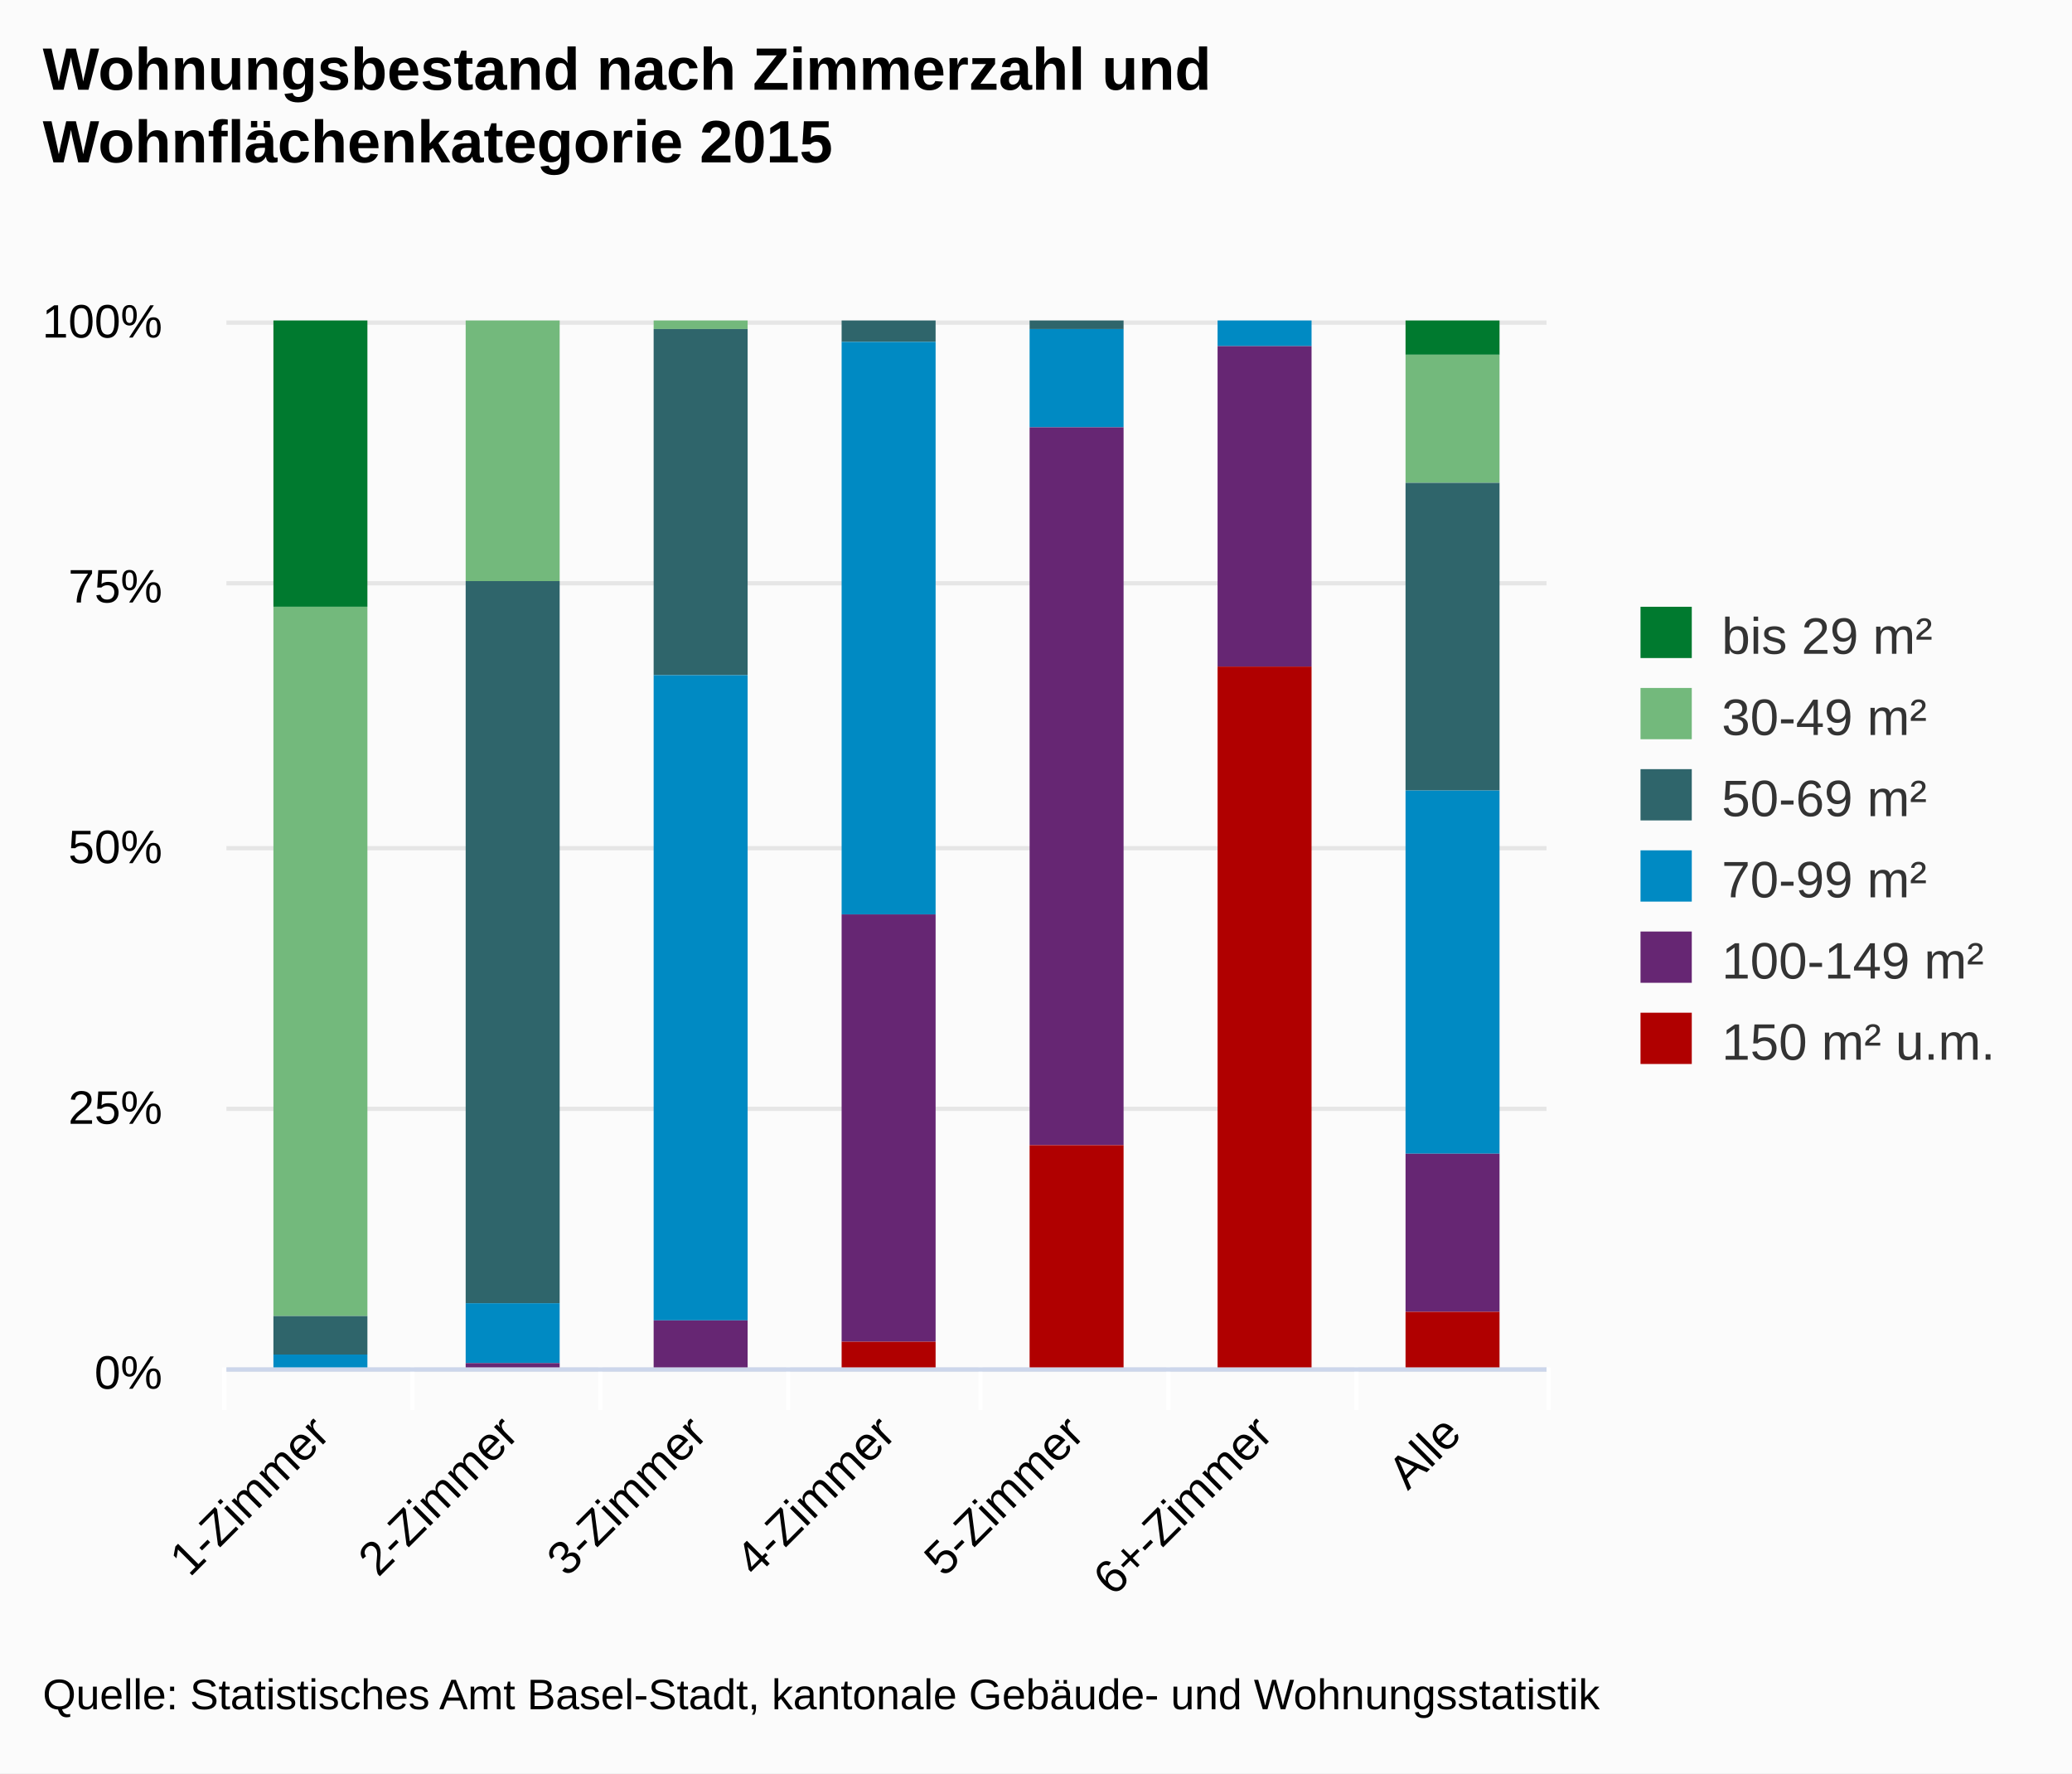
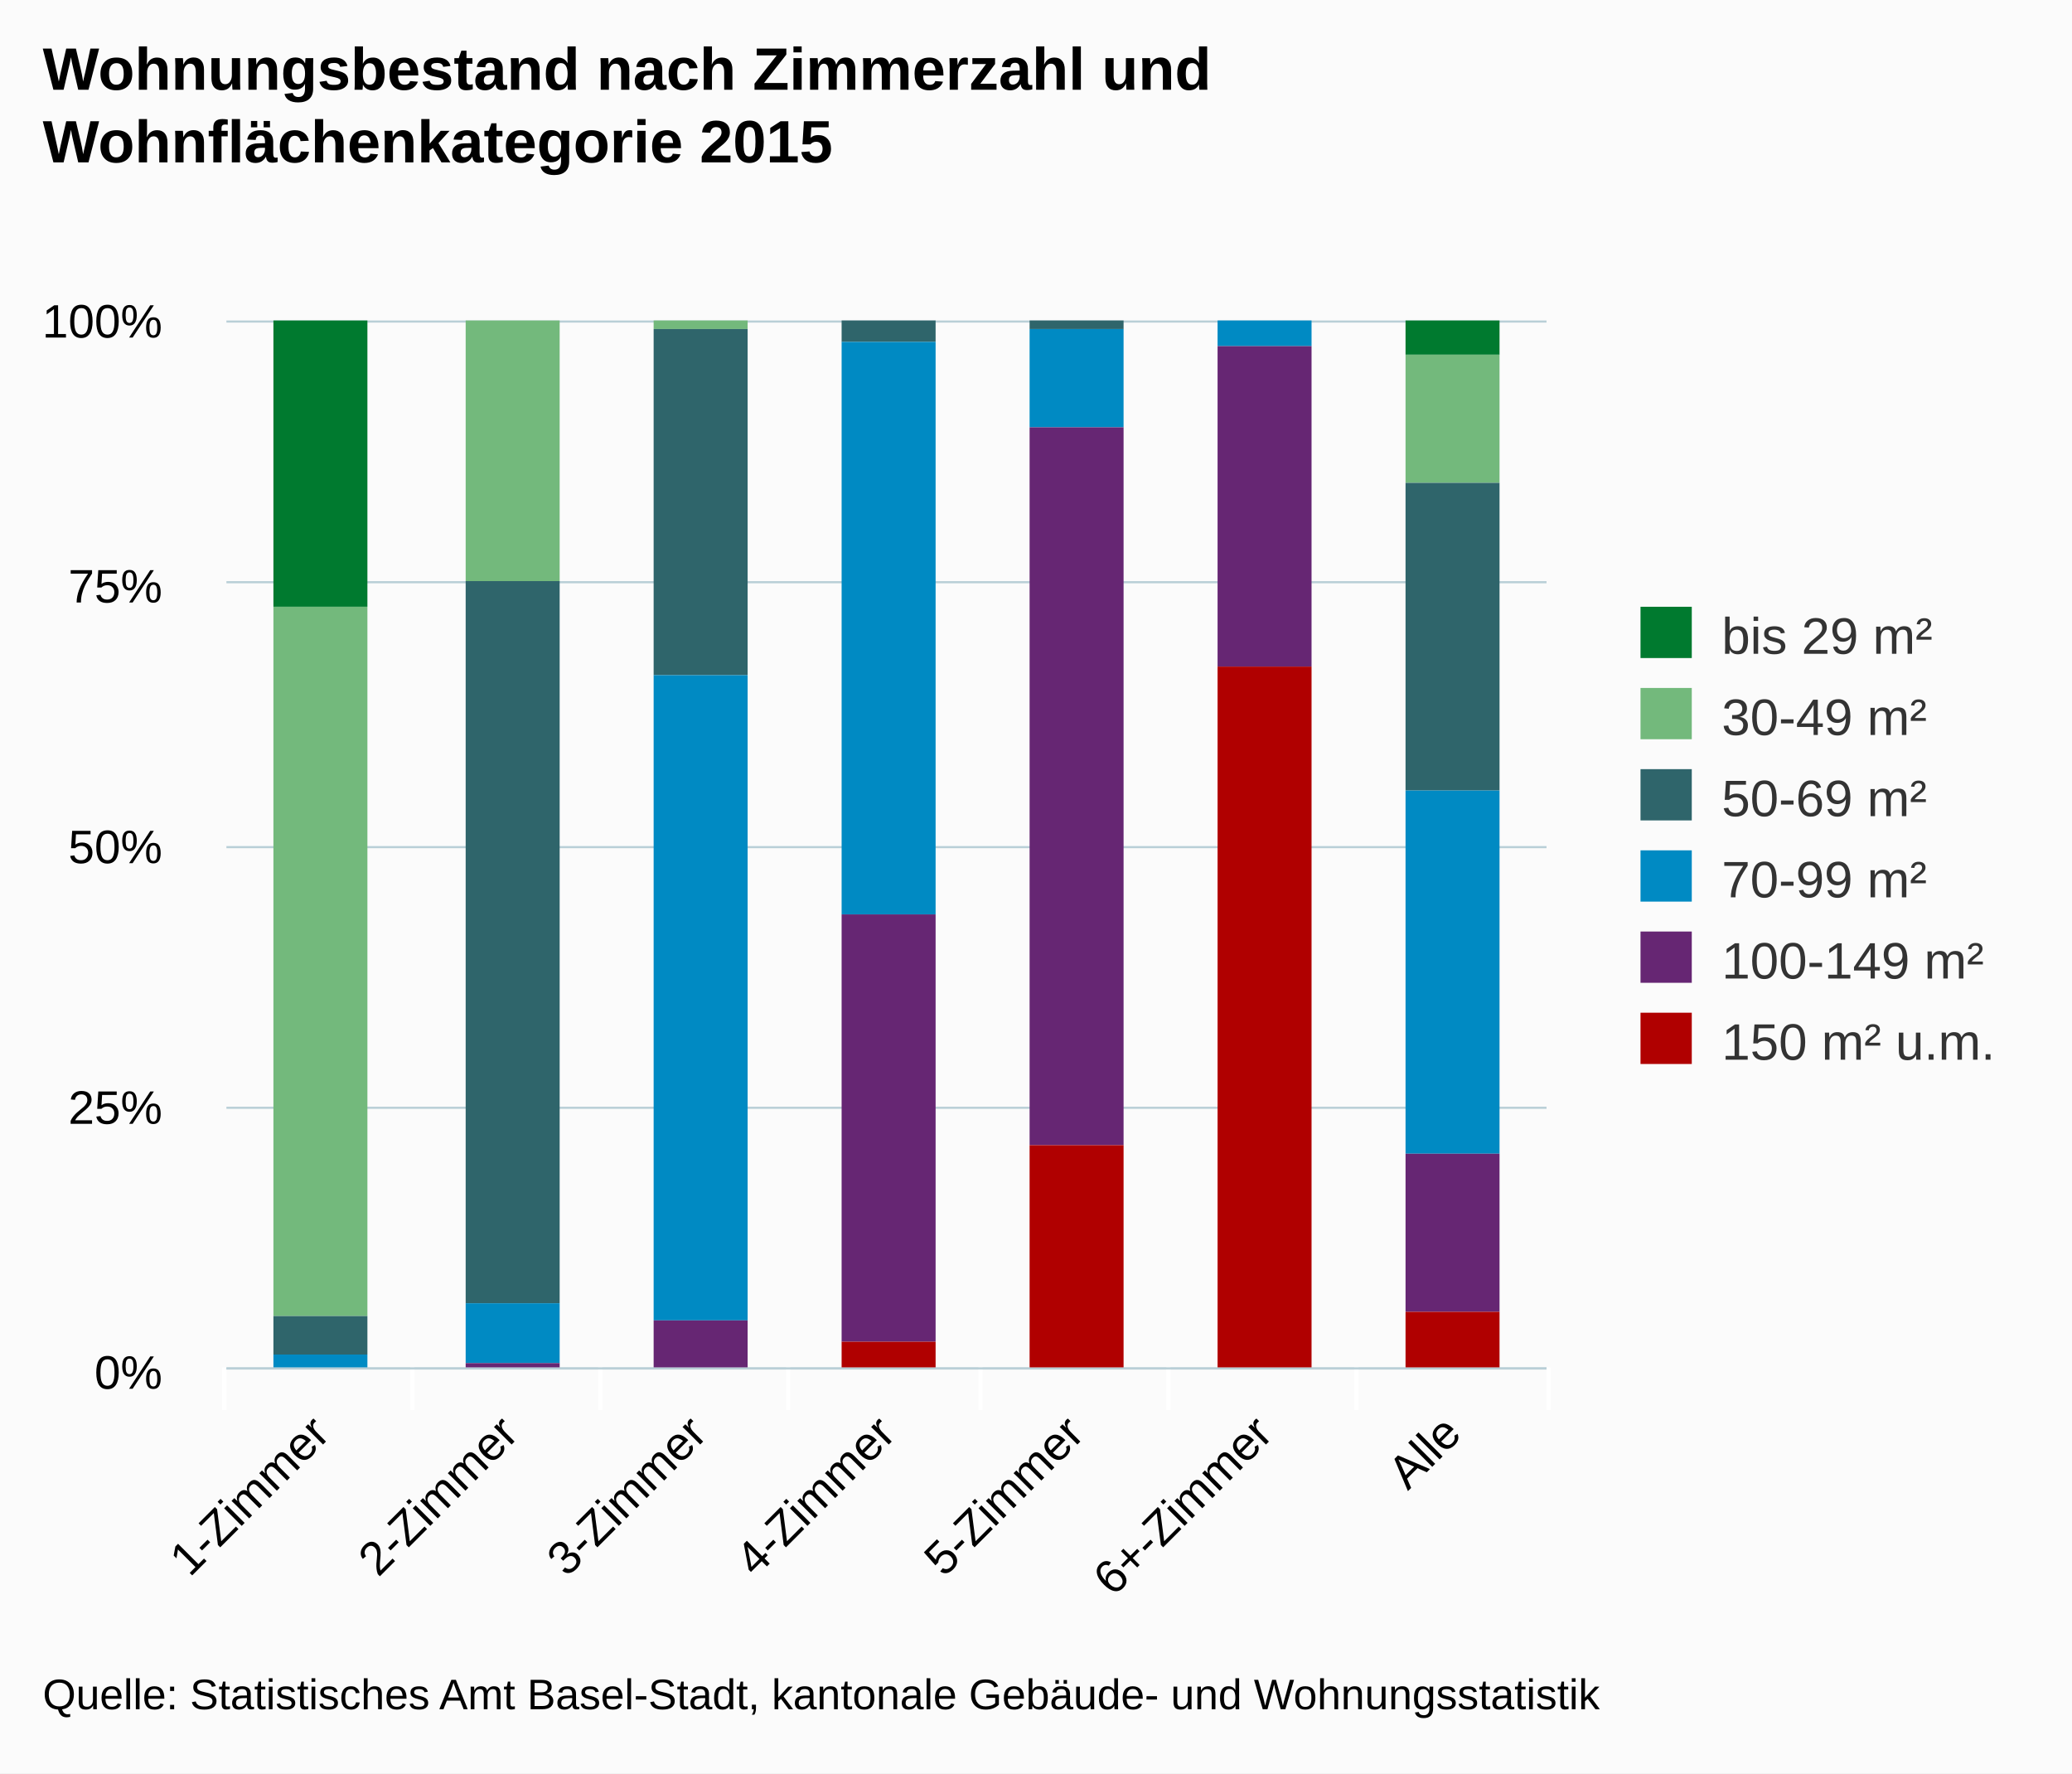
<svg xmlns="http://www.w3.org/2000/svg" class="highcharts-root" viewBox="0 0 485 415" font-family="Arial" font-size="12">
  <defs>
    <clipPath id="a">
      <path fill="none" d="M0 0h309v245H0z" />
    </clipPath>
  </defs>
  <rect fill="#fbfbfb" class="highcharts-background" width="485" height="415" rx="0" ry="0" />
  <path fill="none" class="highcharts-plot-background" d="M53 75h309v245H53z" />
  <g class="highcharts-grid highcharts-xaxis-grid">
    <path fill="none" class="highcharts-grid-line" d="M96.5 75v245m44-245v245m44-245v245m45-245v245m44-245v245m44-245v245m44-245v245M52.5 75v245" />
  </g>
  <g class="highcharts-grid highcharts-yaxis-grid">
-     <path fill="none" stroke="#e6e6e6" class="highcharts-grid-line" d="M53 320.5h309m-309-61h309m-309-61h309m-309-62h309m-309-61h309" />
+     <path fill="none" stroke="#B9CFD7" stroke-width=".5" class="highcharts-grid-line" d="M53 320.25h309m-309-61h309m-309-61h309m-309-62h309m-309-61h309" />
  </g>
  <path fill="none" class="highcharts-plot-border" d="M53 75h309v245H53z" />
  <g class="highcharts-axis highcharts-xaxis">
    <path fill="none" class="highcharts-tick" stroke="#FFF" d="M96.5 320v10m44-10v10m44-10v10m45-10v10m44-10v10m44-10v10m45-10v10m-310-10v10" />
-     <path fill="none" class="highcharts-axis-line" stroke="#ccd6eb" d="M53 320.5h309" />
+     <path fill="none" class="highcharts-axis-line" stroke="#B9CFD7" stroke-width=".5" d="M53 320.25h309" />
  </g>
  <g class="highcharts-axis highcharts-yaxis">
    <path fill="none" class="highcharts-axis-line" d="M53 75v245" />
  </g>
  <g class="highcharts-series-group">
    <g class="highcharts-series highcharts-series-0 highcharts-column-series highcharts-color-undefined highcharts-tracker" transform="translate(53 75)" clip-path="url(#a)">
      <path fill="#007A2F" class="highcharts-point" d="M11 0h22v67H11zm265 0h22v8h-22z" />
    </g>
    <g class="highcharts-series highcharts-series-1 highcharts-column-series highcharts-color-undefined highcharts-tracker" transform="translate(53 75)" clip-path="url(#a)">
      <path fill="#73B97C" class="highcharts-point" d="M11 67h22v166H11zM56 0h22v61H56zm44 0h22v2h-22zm176 8h22v30h-22z" />
    </g>
    <g class="highcharts-series highcharts-series-2 highcharts-column-series highcharts-color-undefined highcharts-tracker" transform="translate(53 75)" clip-path="url(#a)">
      <path fill="#2F656B" class="highcharts-point" d="M11 233h22v9H11zM56 61h22v169H56zm44-59h22v81h-22zm44-2h22v5h-22zm44 0h22v2h-22zm88 38h22v72h-22z" />
    </g>
    <g class="highcharts-series highcharts-series-3 highcharts-column-series highcharts-color-undefined highcharts-tracker" transform="translate(53 75)" clip-path="url(#a)">
      <path fill="#008AC3" class="highcharts-point" d="M11 242h22v3H11zm45-12h22v14H56zm44-147h22v151h-22zm44-78h22v134h-22zm44-3h22v23h-22zm44-2h22v6h-22zm44 110h22v85h-22z" />
    </g>
    <g class="highcharts-series highcharts-series-4 highcharts-column-series highcharts-color-undefined highcharts-tracker" transform="translate(53 75)" clip-path="url(#a)">
      <path fill="#662673" class="highcharts-point" d="M11 245h22v1H11zm45-1h22v2H56zm44-10h22v11h-22zm44-95h22v100h-22zm44-114h22v168h-22zm44-19h22v75h-22zm44 189h22v37h-22z" />
    </g>
    <g class="highcharts-series highcharts-series-5 highcharts-column-series highcharts-color-undefined highcharts-tracker" transform="translate(53 75)" clip-path="url(#a)">
      <path fill="#B00000" class="highcharts-point" d="M100 245h22v1h-22zm44-6h22v7h-22zm44-46h22v53h-22zm44-112h22v165h-22zm44 151h22v14h-22z" />
    </g>
  </g>
  <text x="10" class="highcharts-title" y="21" color="#000" font-size="14" font-weight="700">
    <tspan>Wohnungsbestand nach Zimmerzahl und</tspan>
    <tspan dy="17" x="10">Wohnflächenkategorie 2015</tspan>
  </text>
  <g class="highcharts-legend" transform="translate(374 135)">
    <rect fill="none" class="highcharts-legend-box" rx="0" ry="0" width="100" height="125" />
    <g class="highcharts-legend-item highcharts-column-series highcharts-color-undefined highcharts-series-0">
      <text x="21" y="15" color="#333" font-weight="400" cursor="pointer" fill="#333" transform="translate(8 3)">
        <tspan>bis 29 m²</tspan>
      </text>
      <path fill="#007A2F" class="highcharts-point" d="M10 7h12v12H10z" />
    </g>
    <g class="highcharts-legend-item highcharts-column-series highcharts-color-undefined highcharts-series-1">
      <text x="21" y="15" color="#333" font-weight="400" cursor="pointer" fill="#333" transform="translate(8 22)">
        <tspan>30-49 m²</tspan>
      </text>
      <path fill="#73B97C" class="highcharts-point" d="M10 26h12v12H10z" />
    </g>
    <g class="highcharts-legend-item highcharts-column-series highcharts-color-undefined highcharts-series-2">
      <text x="21" y="15" color="#333" font-weight="400" cursor="pointer" fill="#333" transform="translate(8 41)">
        <tspan>50-69 m²</tspan>
      </text>
      <path fill="#2F656B" class="highcharts-point" d="M10 45h12v12H10z" />
    </g>
    <g class="highcharts-legend-item highcharts-column-series highcharts-color-undefined highcharts-series-3">
      <text x="21" y="15" color="#333" font-weight="400" cursor="pointer" fill="#333" transform="translate(8 60)">
        <tspan>70-99 m²</tspan>
      </text>
      <path fill="#008AC3" class="highcharts-point" d="M10 64h12v12H10z" />
    </g>
    <g class="highcharts-legend-item highcharts-column-series highcharts-color-undefined highcharts-series-4">
      <text x="21" y="15" color="#333" font-weight="400" cursor="pointer" fill="#333" transform="translate(8 79)">
        <tspan>100-149 m²</tspan>
      </text>
      <path fill="#662673" class="highcharts-point" d="M10 83h12v12H10z" />
    </g>
    <g class="highcharts-legend-item highcharts-column-series highcharts-color-undefined highcharts-series-5">
      <text x="21" y="15" color="#333" font-weight="400" cursor="pointer" fill="#333" transform="translate(8 98)">
        <tspan>150 m² u.m.</tspan>
      </text>
      <path fill="#B00000" class="highcharts-point" d="M10 102h12v12H10z" />
    </g>
  </g>
  <g class="highcharts-axis-labels highcharts-xaxis-labels" text-anchor="end" color="#000" cursor="default" font-size="11">
    <text x="77.664" transform="rotate(-45 77.664 336)" y="336">
      <tspan>1-Zimmer</tspan>
    </text>
    <text x="121.807" transform="rotate(-45 121.807 336)" y="336">
      <tspan>2-Zimmer</tspan>
    </text>
    <text x="165.95" transform="rotate(-45 165.95 336)" y="336">
      <tspan>3-Zimmer</tspan>
    </text>
    <text x="210.093" transform="rotate(-45 210.093 336)" y="336">
      <tspan>4-Zimmer</tspan>
    </text>
    <text x="254.236" transform="rotate(-45 254.236 336)" y="336">
      <tspan>5-Zimmer</tspan>
    </text>
    <text x="298.378" transform="rotate(-45 298.378 336)" y="336">
      <tspan>6+-Zimmer</tspan>
    </text>
    <text x="342.521" transform="rotate(-45 342.521 336)" y="336">
      <tspan>Alle</tspan>
    </text>
  </g>
  <g class="highcharts-axis-labels highcharts-yaxis-labels" text-anchor="end" color="#000" cursor="default" font-size="11">
    <text x="38" y="325">
      <tspan>0%</tspan>
    </text>
    <text x="38" y="263">
      <tspan>25%</tspan>
    </text>
    <text x="38" y="202">
      <tspan>50%</tspan>
    </text>
    <text x="38" y="141">
      <tspan>75%</tspan>
    </text>
    <text x="38" y="79">
      <tspan>100%</tspan>
    </text>
  </g>
  <text x="10" class="highcharts-credits" y="400" cursor="default" color="#000" font-size="10">
    <tspan>Quelle: Statistisches Amt Basel-Stadt, kantonale Gebäude- und Wohnungsstatistik</tspan>
  </text>
</svg>
